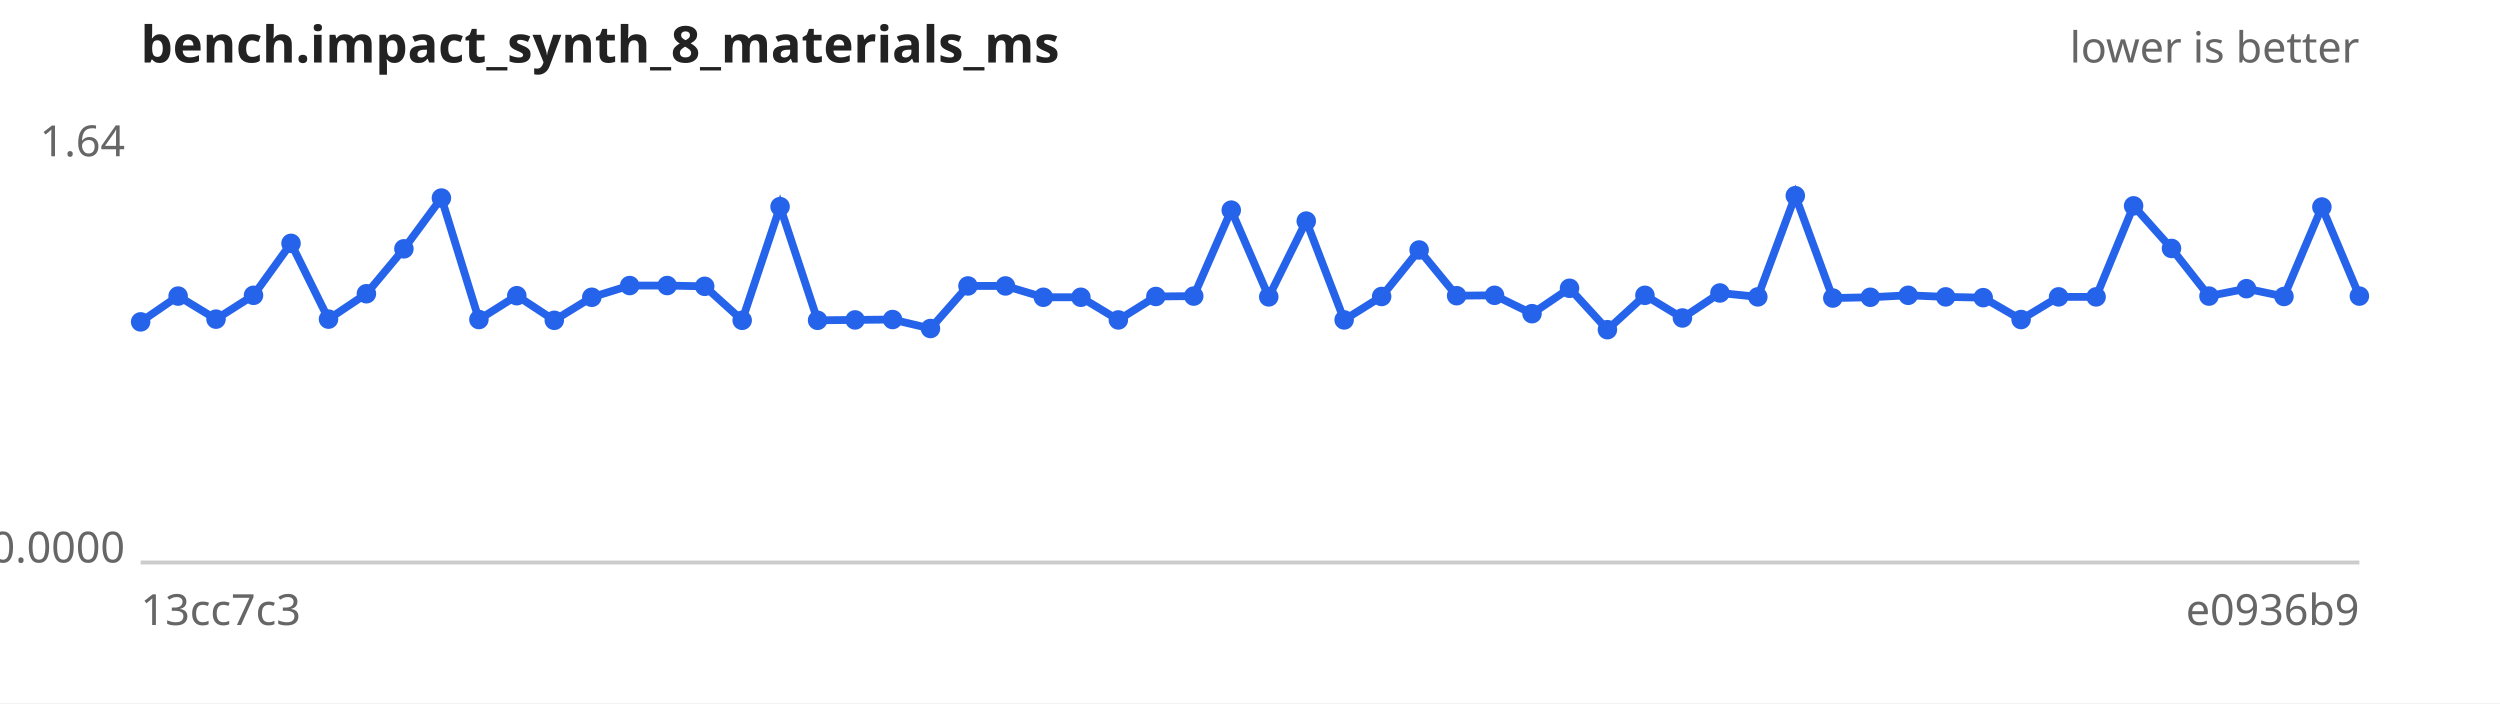
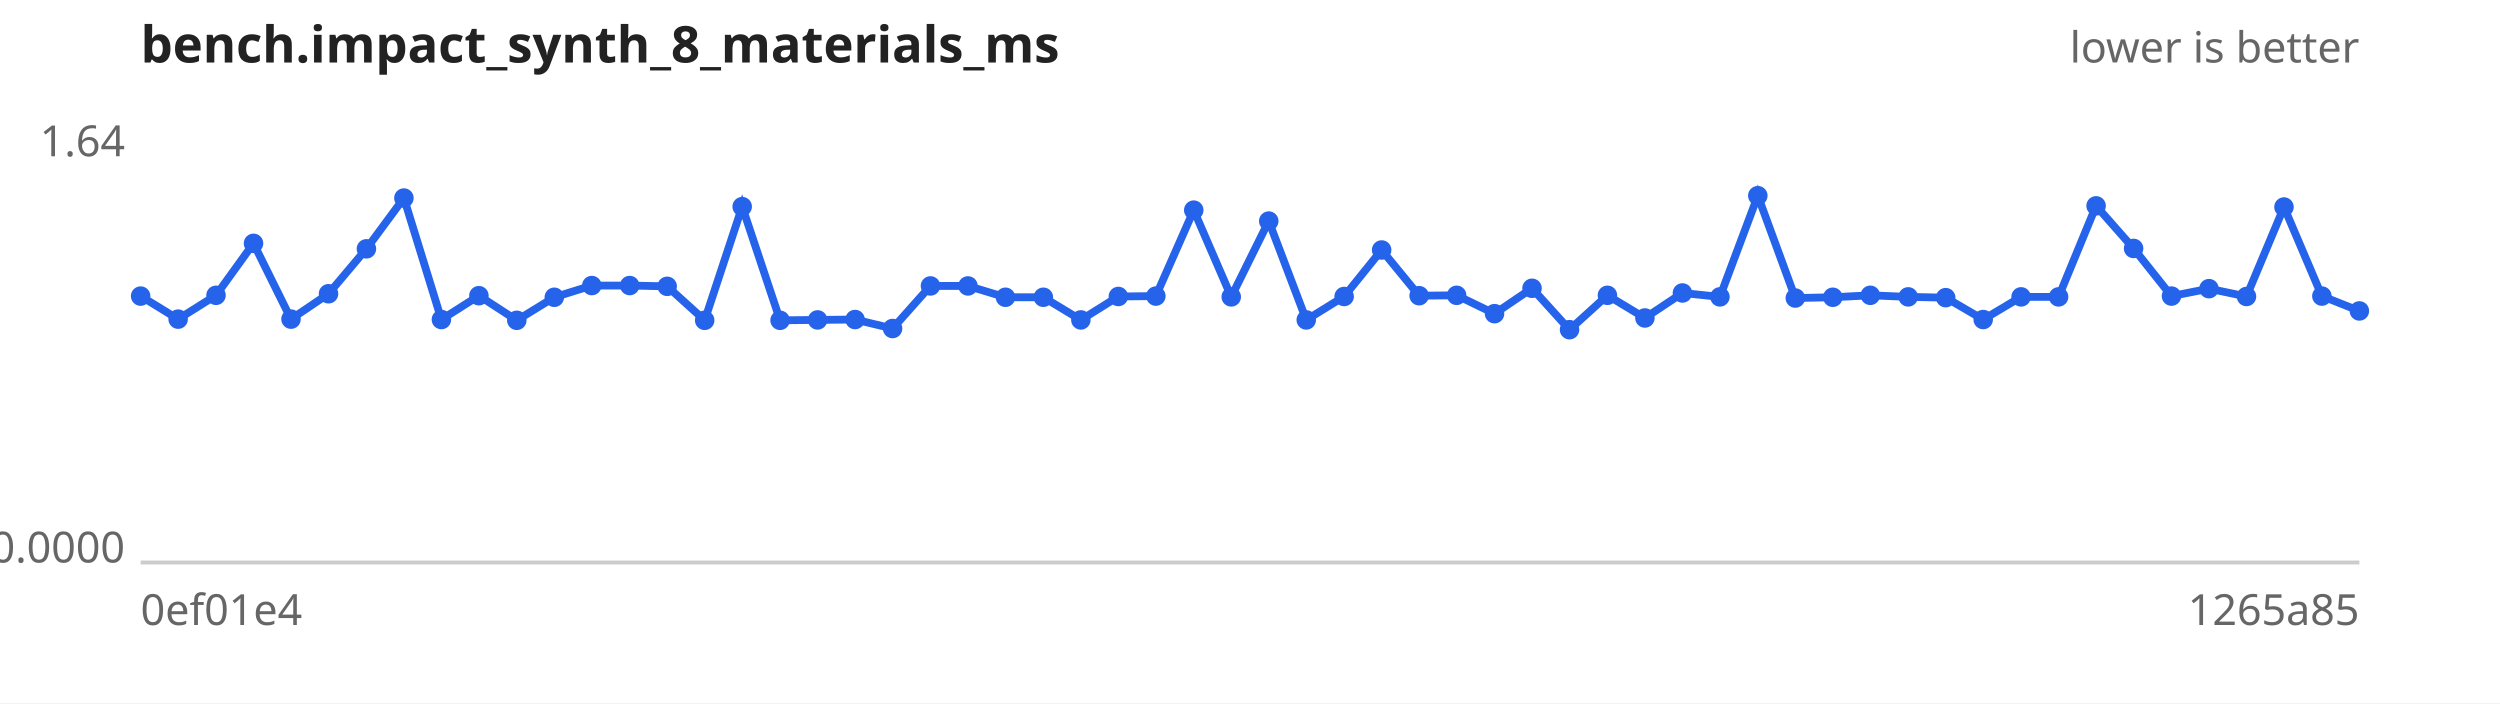
<svg xmlns="http://www.w3.org/2000/svg" width="640" height="180" viewBox="0 0 640 180" font-family="sans-serif" font-size="11">
  <rect width="640" height="180" fill="#ffffff" />
  <text x="36" y="16" font-size="13" font-weight="bold" fill="#222">bench.impact_synth_8_materials_ms</text>
  <text x="604" y="16" text-anchor="end" fill="#666">lower is better</text>
  <line x1="36" y1="144" x2="604" y2="144" stroke="#ccc" />
  <text x="32" y="40.0" text-anchor="end" fill="#666">1.64</text>
  <text x="32" y="144.0" text-anchor="end" fill="#666">0.0000</text>
-   <text x="36" y="160" fill="#666">13cc7c3</text>
-   <text x="604" y="160" text-anchor="end" fill="#666">e0936b9</text>
-   <path d="M36.0,82.4 L45.6,75.8 L55.3,81.7 L64.9,75.6 L74.5,62.3 L84.1,81.7 L93.8,75.2 L103.4,63.7 L113.0,50.7 L122.6,81.8 L132.3,75.7 L141.9,82.0 L151.5,76.1 L161.2,73.1 L170.8,73.1 L180.4,73.3 L190.0,82.0 L199.7,52.9 L209.3,82.0 L218.9,81.9 L228.5,81.8 L238.2,84.1 L247.8,73.2 L257.4,73.2 L267.1,76.1 L276.7,76.1 L286.3,81.9 L295.9,75.9 L305.6,75.8 L315.2,53.8 L324.8,76.0 L334.4,56.6 L344.1,81.9 L353.7,75.9 L363.3,64.0 L372.9,75.7 L382.6,75.6 L392.2,80.3 L401.8,73.8 L411.5,84.4 L421.1,75.6 L430.7,81.4 L440.3,75.0 L450.0,76.0 L459.6,50.1 L469.2,76.3 L478.8,76.1 L488.5,75.6 L498.1,76.0 L507.7,76.2 L517.4,81.8 L527.0,76.0 L536.6,76.0 L546.2,52.7 L555.9,63.6 L565.5,75.8 L575.1,73.9 L584.7,75.9 L594.4,53.0 L604.0,75.8" fill="none" stroke="#2563eb" stroke-width="2" />
+   <text x="36" y="160" fill="#666">0ef01e4</text>
+   <text x="604" y="160" text-anchor="end" fill="#666">1265a85</text>
+   <path d="M36.0,75.8 L45.6,81.7 L55.3,75.6 L64.9,62.3 L74.5,81.7 L84.1,75.2 L93.8,63.7 L103.4,50.7 L113.0,81.8 L122.6,75.7 L132.3,82.0 L141.9,76.1 L151.5,73.1 L161.2,73.1 L170.8,73.3 L180.4,82.0 L190.0,52.9 L199.7,82.0 L209.3,81.9 L218.9,81.8 L228.5,84.1 L238.2,73.2 L247.8,73.2 L257.4,76.1 L267.1,76.1 L276.7,81.9 L286.3,75.9 L295.9,75.8 L305.6,53.8 L315.2,76.0 L324.8,56.6 L334.4,81.9 L344.1,75.9 L353.7,64.0 L363.3,75.7 L372.9,75.6 L382.6,80.3 L392.2,73.8 L401.8,84.4 L411.5,75.6 L421.1,81.4 L430.7,75.0 L440.3,76.0 L450.0,50.1 L459.6,76.3 L469.2,76.1 L478.8,75.6 L488.5,76.0 L498.1,76.2 L507.7,81.8 L517.4,76.0 L527.0,76.0 L536.6,52.7 L546.2,63.6 L555.9,75.8 L565.5,73.9 L575.1,75.9 L584.7,53.0 L594.4,75.8 L604.0,79.6" fill="none" stroke="#2563eb" stroke-width="2" />
  <g fill="#2563eb">
-     <circle cx="36.0" cy="82.4" r="2.5" />
-     <circle cx="45.6" cy="75.8" r="2.5" />
-     <circle cx="55.3" cy="81.7" r="2.5" />
-     <circle cx="64.9" cy="75.6" r="2.5" />
-     <circle cx="74.5" cy="62.3" r="2.5" />
-     <circle cx="84.1" cy="81.7" r="2.5" />
-     <circle cx="93.8" cy="75.2" r="2.5" />
-     <circle cx="103.4" cy="63.7" r="2.5" />
-     <circle cx="113.0" cy="50.7" r="2.5" />
-     <circle cx="122.6" cy="81.8" r="2.5" />
-     <circle cx="132.3" cy="75.7" r="2.5" />
-     <circle cx="141.9" cy="82.0" r="2.5" />
-     <circle cx="151.5" cy="76.1" r="2.5" />
+     <circle cx="36.0" cy="75.8" r="2.5" />
+     <circle cx="45.6" cy="81.7" r="2.5" />
+     <circle cx="55.3" cy="75.6" r="2.5" />
+     <circle cx="64.9" cy="62.3" r="2.5" />
+     <circle cx="74.5" cy="81.7" r="2.5" />
+     <circle cx="84.1" cy="75.2" r="2.5" />
+     <circle cx="93.8" cy="63.7" r="2.5" />
+     <circle cx="103.4" cy="50.7" r="2.5" />
+     <circle cx="113.0" cy="81.8" r="2.5" />
+     <circle cx="122.6" cy="75.7" r="2.5" />
+     <circle cx="132.3" cy="82.0" r="2.5" />
+     <circle cx="141.9" cy="76.1" r="2.5" />
+     <circle cx="151.5" cy="73.1" r="2.5" />
    <circle cx="161.2" cy="73.1" r="2.5" />
-     <circle cx="170.8" cy="73.1" r="2.5" />
-     <circle cx="180.4" cy="73.3" r="2.5" />
-     <circle cx="190.0" cy="82.0" r="2.5" />
-     <circle cx="199.7" cy="52.9" r="2.5" />
-     <circle cx="209.3" cy="82.0" r="2.5" />
-     <circle cx="218.9" cy="81.9" r="2.5" />
-     <circle cx="228.5" cy="81.8" r="2.5" />
-     <circle cx="238.2" cy="84.1" r="2.5" />
+     <circle cx="170.8" cy="73.3" r="2.5" />
+     <circle cx="180.4" cy="82.0" r="2.5" />
+     <circle cx="190.0" cy="52.9" r="2.5" />
+     <circle cx="199.7" cy="82.0" r="2.5" />
+     <circle cx="209.3" cy="81.9" r="2.5" />
+     <circle cx="218.9" cy="81.8" r="2.5" />
+     <circle cx="228.5" cy="84.1" r="2.5" />
+     <circle cx="238.2" cy="73.2" r="2.5" />
    <circle cx="247.8" cy="73.2" r="2.5" />
-     <circle cx="257.4" cy="73.2" r="2.5" />
+     <circle cx="257.4" cy="76.1" r="2.5" />
    <circle cx="267.1" cy="76.1" r="2.5" />
-     <circle cx="276.7" cy="76.1" r="2.5" />
-     <circle cx="286.3" cy="81.9" r="2.5" />
-     <circle cx="295.9" cy="75.9" r="2.5" />
-     <circle cx="305.6" cy="75.8" r="2.5" />
-     <circle cx="315.2" cy="53.8" r="2.5" />
-     <circle cx="324.8" cy="76.0" r="2.5" />
-     <circle cx="334.4" cy="56.6" r="2.5" />
-     <circle cx="344.1" cy="81.9" r="2.5" />
-     <circle cx="353.7" cy="75.9" r="2.5" />
-     <circle cx="363.3" cy="64.0" r="2.5" />
-     <circle cx="372.9" cy="75.7" r="2.5" />
-     <circle cx="382.6" cy="75.6" r="2.5" />
-     <circle cx="392.2" cy="80.3" r="2.5" />
-     <circle cx="401.8" cy="73.8" r="2.5" />
-     <circle cx="411.5" cy="84.4" r="2.5" />
-     <circle cx="421.1" cy="75.6" r="2.5" />
-     <circle cx="430.7" cy="81.4" r="2.5" />
-     <circle cx="440.3" cy="75.0" r="2.5" />
-     <circle cx="450.0" cy="76.0" r="2.5" />
-     <circle cx="459.6" cy="50.1" r="2.5" />
-     <circle cx="469.2" cy="76.3" r="2.5" />
-     <circle cx="478.8" cy="76.1" r="2.5" />
-     <circle cx="488.5" cy="75.6" r="2.5" />
-     <circle cx="498.1" cy="76.0" r="2.5" />
-     <circle cx="507.7" cy="76.2" r="2.5" />
-     <circle cx="517.4" cy="81.8" r="2.5" />
+     <circle cx="276.7" cy="81.9" r="2.5" />
+     <circle cx="286.3" cy="75.9" r="2.5" />
+     <circle cx="295.9" cy="75.8" r="2.5" />
+     <circle cx="305.6" cy="53.8" r="2.5" />
+     <circle cx="315.2" cy="76.0" r="2.5" />
+     <circle cx="324.8" cy="56.6" r="2.5" />
+     <circle cx="334.4" cy="81.9" r="2.5" />
+     <circle cx="344.1" cy="75.9" r="2.5" />
+     <circle cx="353.7" cy="64.0" r="2.5" />
+     <circle cx="363.3" cy="75.7" r="2.5" />
+     <circle cx="372.9" cy="75.6" r="2.5" />
+     <circle cx="382.6" cy="80.3" r="2.5" />
+     <circle cx="392.2" cy="73.8" r="2.5" />
+     <circle cx="401.8" cy="84.4" r="2.5" />
+     <circle cx="411.5" cy="75.6" r="2.5" />
+     <circle cx="421.1" cy="81.4" r="2.5" />
+     <circle cx="430.7" cy="75.0" r="2.5" />
+     <circle cx="440.3" cy="76.0" r="2.5" />
+     <circle cx="450.0" cy="50.1" r="2.5" />
+     <circle cx="459.6" cy="76.3" r="2.5" />
+     <circle cx="469.2" cy="76.1" r="2.5" />
+     <circle cx="478.8" cy="75.6" r="2.5" />
+     <circle cx="488.5" cy="76.0" r="2.5" />
+     <circle cx="498.1" cy="76.2" r="2.5" />
+     <circle cx="507.7" cy="81.8" r="2.5" />
+     <circle cx="517.4" cy="76.0" r="2.5" />
    <circle cx="527.0" cy="76.0" r="2.5" />
-     <circle cx="536.6" cy="76.0" r="2.5" />
-     <circle cx="546.2" cy="52.7" r="2.5" />
-     <circle cx="555.9" cy="63.6" r="2.5" />
-     <circle cx="565.5" cy="75.8" r="2.5" />
-     <circle cx="575.1" cy="73.9" r="2.5" />
-     <circle cx="584.7" cy="75.9" r="2.5" />
-     <circle cx="594.4" cy="53.0" r="2.5" />
-     <circle cx="604.0" cy="75.8" r="2.5" />
+     <circle cx="536.6" cy="52.7" r="2.5" />
+     <circle cx="546.2" cy="63.6" r="2.5" />
+     <circle cx="555.9" cy="75.8" r="2.5" />
+     <circle cx="565.5" cy="73.9" r="2.5" />
+     <circle cx="575.1" cy="75.9" r="2.5" />
+     <circle cx="584.7" cy="53.0" r="2.5" />
+     <circle cx="594.4" cy="75.8" r="2.5" />
+     <circle cx="604.0" cy="79.6" r="2.5" />
  </g>
</svg>
